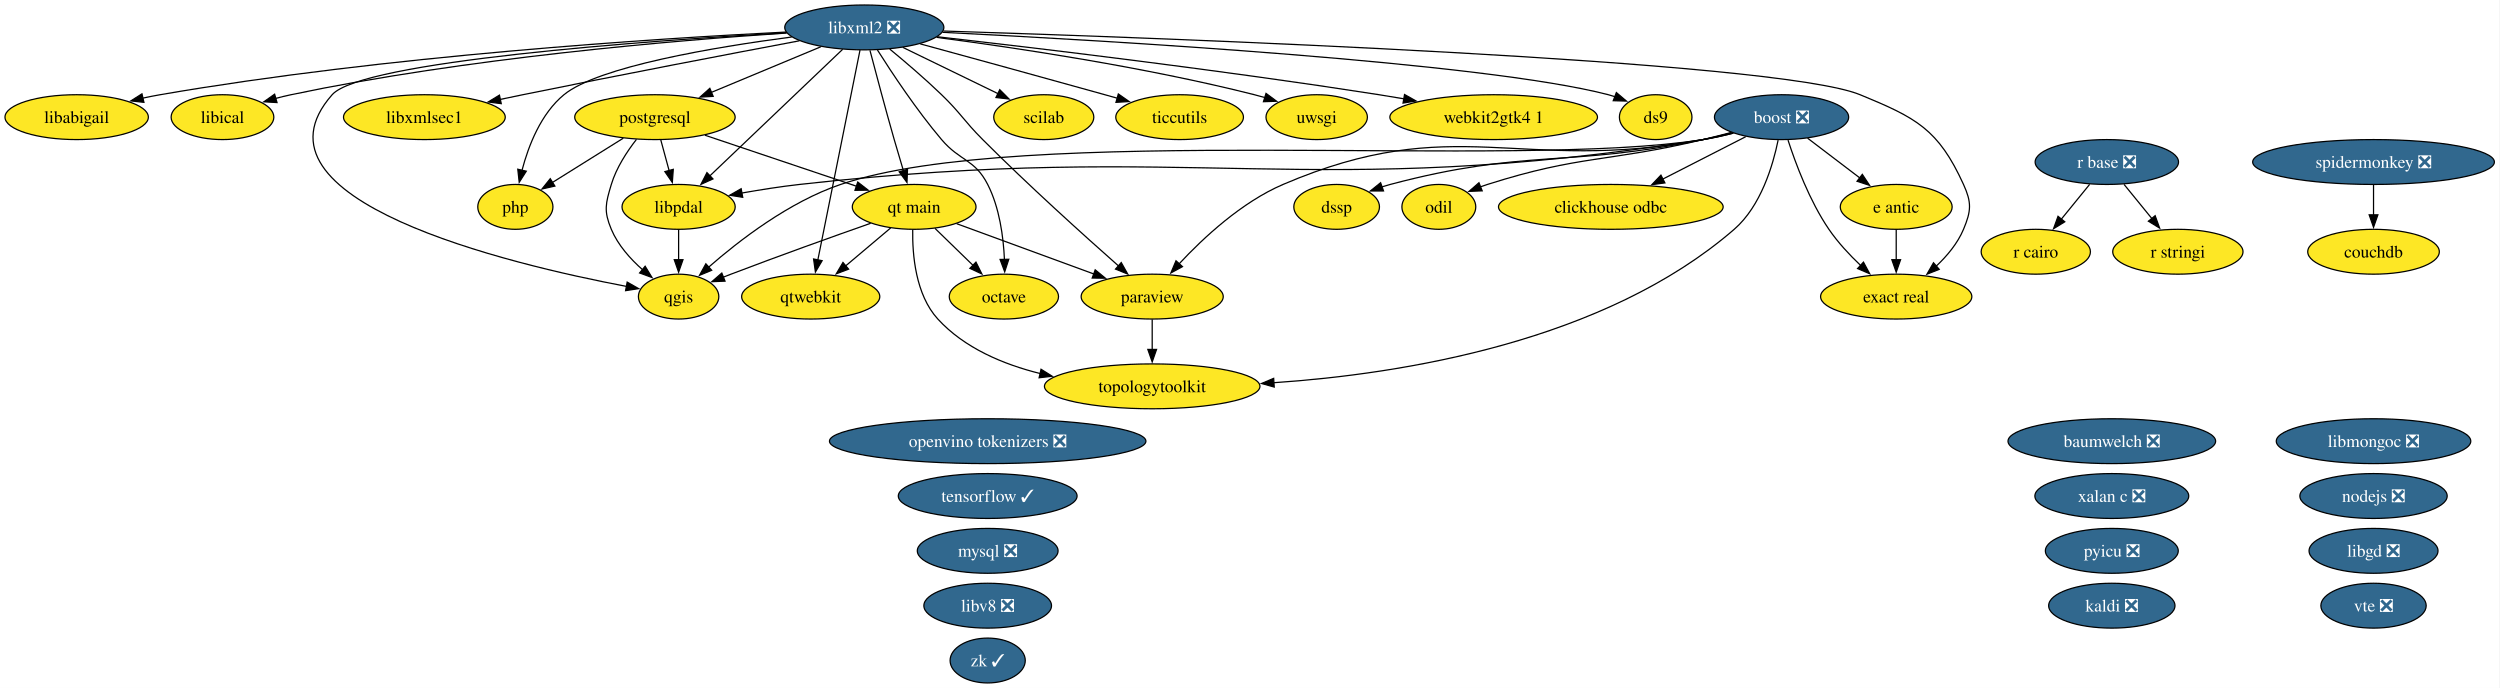
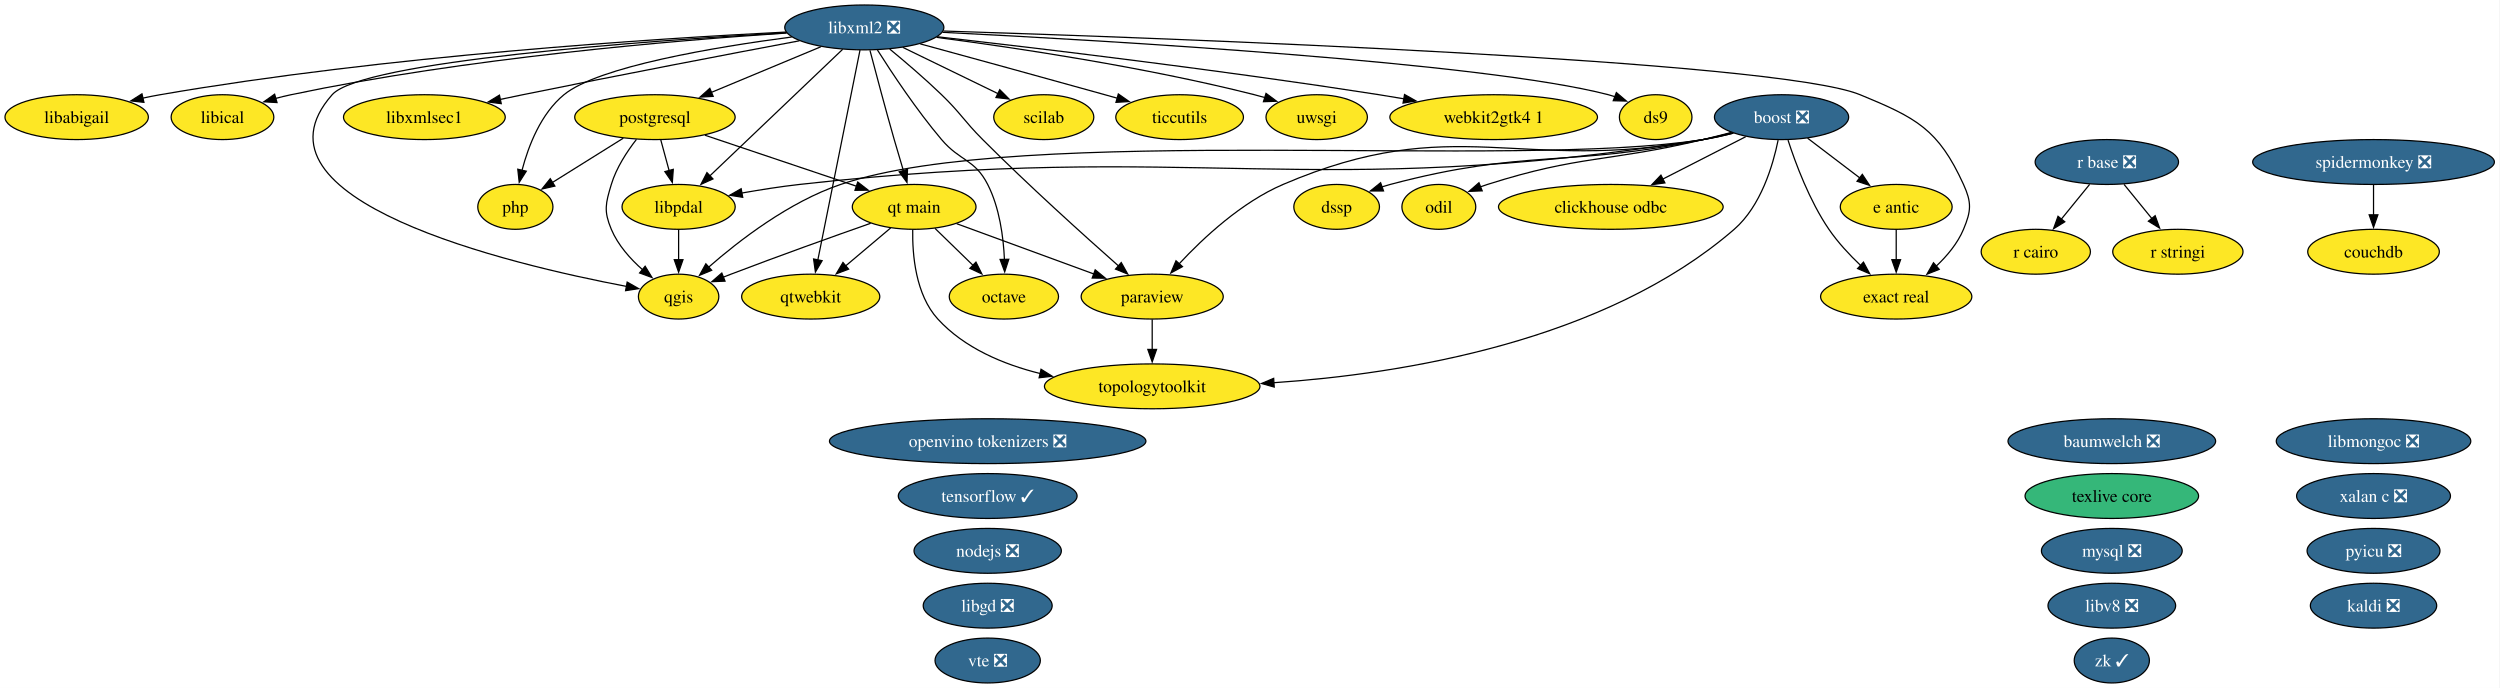
<svg xmlns="http://www.w3.org/2000/svg" xmlns:xlink="http://www.w3.org/1999/xlink" width="2006pt" height="552pt" viewBox="0.00 0.00 2006.00 552.00">
  <g id="graph0" class="graph" transform="scale(1 1) rotate(0) translate(4 548)">
    <polygon fill="white" stroke="none" points="-4,4 -4,-548 2001.5,-548 2001.5,4 -4,4" />
    <g id="node1" class="node">
      <g id="a_node1">
        <a xlink:href="https://github.com/conda-forge/baumwelch-feedstock/pull/25" xlink:title="baumwelch ❎">
          <ellipse fill="#31688e" stroke="black" cx="1690.52" cy="-194" rx="83.3" ry="18" />
          <text xml:space="preserve" text-anchor="middle" x="1690.52" y="-189.32" font-family="Times,serif" font-size="14.00" fill="white">baumwelch ❎</text>
        </a>
      </g>
    </g>
    <g id="node2" class="node">
      <g id="a_node2">
        <a xlink:href="https://github.com/conda-forge/boost-feedstock/pull/281" xlink:title="boost ❎">
          <ellipse fill="#31688e" stroke="black" cx="1425.52" cy="-454" rx="53.84" ry="18" />
          <text xml:space="preserve" text-anchor="middle" x="1425.52" y="-449.32" font-family="Times,serif" font-size="14.00" fill="white">boost ❎</text>
        </a>
      </g>
    </g>
    <g id="node3" class="node">
      <g id="a_node3">
        <a xlink:href="https://github.com/conda-forge/clickhouse-odbc-feedstock" xlink:title="clickhouse odbc">
          <ellipse fill="#fde725" stroke="black" cx="1288.52" cy="-382" rx="90.14" ry="18" />
          <text xml:space="preserve" text-anchor="middle" x="1288.52" y="-377.32" font-family="Times,serif" font-size="14.00">clickhouse odbc</text>
        </a>
      </g>
    </g>
    <g id="edge1" class="edge">
      <path fill="none" stroke="black" d="M1396.8,-438.33C1377.52,-428.47 1351.8,-415.33 1330.26,-404.33" />
      <polygon fill="black" stroke="black" points="1331.92,-401.24 1321.42,-399.81 1328.73,-407.48 1331.92,-401.24" />
    </g>
    <g id="node6" class="node">
      <g id="a_node6">
        <a xlink:href="https://github.com/conda-forge/dssp-feedstock" xlink:title="dssp">
          <ellipse fill="#fde725" stroke="black" cx="1068.52" cy="-382" rx="34.37" ry="18" />
          <text xml:space="preserve" text-anchor="middle" x="1068.52" y="-377.32" font-family="Times,serif" font-size="14.00">dssp</text>
        </a>
      </g>
    </g>
    <g id="edge2" class="edge">
      <path fill="none" stroke="black" d="M1385.7,-441.47C1378.05,-439.48 1370.07,-437.55 1362.52,-436 1252.14,-413.28 1220.45,-428.91 1111.52,-400 1109.28,-399.4 1106.99,-398.73 1104.71,-397.99" />
      <polygon fill="black" stroke="black" points="1106.14,-394.79 1095.54,-394.75 1103.8,-401.39 1106.14,-394.79" />
    </g>
    <g id="node7" class="node">
      <g id="a_node7">
        <a xlink:href="https://github.com/conda-forge/e-antic-feedstock" xlink:title="e antic">
          <ellipse fill="#fde725" stroke="black" cx="1517.52" cy="-382" rx="44.89" ry="18" />
          <text xml:space="preserve" text-anchor="middle" x="1517.52" y="-377.32" font-family="Times,serif" font-size="14.00">e antic</text>
        </a>
      </g>
    </g>
    <g id="edge3" class="edge">
      <path fill="none" stroke="black" d="M1446.4,-437.12C1458.8,-427.68 1474.73,-415.56 1488.36,-405.19" />
      <polygon fill="black" stroke="black" points="1490.32,-408.1 1496.16,-399.26 1486.08,-402.53 1490.32,-408.1" />
    </g>
    <g id="node8" class="node">
      <g id="a_node8">
        <a xlink:href="https://github.com/conda-forge/exact-real-feedstock" xlink:title="exact real">
          <ellipse fill="#fde725" stroke="black" cx="1517.52" cy="-310" rx="60.68" ry="18" />
          <text xml:space="preserve" text-anchor="middle" x="1517.52" y="-305.32" font-family="Times,serif" font-size="14.00">exact real</text>
        </a>
      </g>
    </g>
    <g id="edge4" class="edge">
      <path fill="none" stroke="black" d="M1430.7,-435.59C1436.76,-416.88 1447.98,-386.75 1463.52,-364 1470.65,-353.56 1480.05,-343.48 1489.01,-334.96" />
      <polygon fill="black" stroke="black" points="1491.24,-337.67 1496.25,-328.34 1486.51,-332.5 1491.24,-337.67" />
    </g>
    <g id="node14" class="node">
      <g id="a_node14">
        <a xlink:href="https://github.com/conda-forge/libpdal-feedstock" xlink:title="libpdal">
          <ellipse fill="#fde725" stroke="black" cx="540.52" cy="-382" rx="45.42" ry="18" />
          <text xml:space="preserve" text-anchor="middle" x="540.52" y="-377.32" font-family="Times,serif" font-size="14.00">libpdal</text>
        </a>
      </g>
    </g>
    <g id="edge5" class="edge">
      <path fill="none" stroke="black" d="M1386.82,-441.16C1378.85,-439.12 1370.47,-437.25 1362.52,-436 1043.85,-385.69 958.14,-435.92 637.52,-400 622.36,-398.3 605.98,-395.72 591.07,-393.08" />
      <polygon fill="black" stroke="black" points="591.96,-389.68 581.49,-391.33 590.7,-396.57 591.96,-389.68" />
    </g>
    <g id="node21" class="node">
      <g id="a_node21">
        <a xlink:href="https://github.com/conda-forge/odil-feedstock" xlink:title="odil">
          <ellipse fill="#fde725" stroke="black" cx="1150.52" cy="-382" rx="29.64" ry="18" />
          <text xml:space="preserve" text-anchor="middle" x="1150.52" y="-377.32" font-family="Times,serif" font-size="14.00">odil</text>
        </a>
      </g>
    </g>
    <g id="edge6" class="edge">
      <path fill="none" stroke="black" d="M1385.28,-441.77C1377.74,-439.77 1369.9,-437.76 1362.52,-436 1286.13,-417.76 1264.36,-423.82 1189.52,-400 1187.68,-399.41 1185.81,-398.77 1183.94,-398.09" />
      <polygon fill="black" stroke="black" points="1185.31,-394.87 1174.72,-394.43 1182.72,-401.37 1185.31,-394.87" />
    </g>
    <g id="node23" class="node">
      <g id="a_node23">
        <a xlink:href="https://github.com/conda-forge/paraview-feedstock" xlink:title="paraview">
          <ellipse fill="#fde725" stroke="black" cx="920.52" cy="-310" rx="57" ry="18" />
          <text xml:space="preserve" text-anchor="middle" x="920.52" y="-305.32" font-family="Times,serif" font-size="14.00">paraview</text>
        </a>
      </g>
    </g>
    <g id="edge7" class="edge">
      <path fill="none" stroke="black" d="M1386.08,-441.34C1378.32,-439.34 1370.2,-437.44 1362.52,-436 1214.46,-408.29 1163.98,-459.32 1025.52,-400 992.27,-385.75 961.63,-357.24 942.14,-336.31" />
      <polygon fill="black" stroke="black" points="944.82,-334.05 935.51,-328.99 939.63,-338.75 944.82,-334.05" />
    </g>
    <g id="node27" class="node">
      <g id="a_node27">
        <a xlink:href="https://github.com/conda-forge/qgis-feedstock" xlink:title="qgis">
          <ellipse fill="#fde725" stroke="black" cx="540.52" cy="-310" rx="32.27" ry="18" />
          <text xml:space="preserve" text-anchor="middle" x="540.52" y="-305.32" font-family="Times,serif" font-size="14.00">qgis</text>
        </a>
      </g>
    </g>
    <g id="edge8" class="edge">
      <path fill="none" stroke="black" d="M1386.82,-441.18C1378.85,-439.13 1370.46,-437.26 1362.52,-436 1210.45,-411.81 816.39,-449.34 670.52,-400 629.22,-386.03 588.94,-354.94 564.43,-333.48" />
      <polygon fill="black" stroke="black" points="567.05,-331.13 557.27,-327.06 562.38,-336.34 567.05,-331.13" />
    </g>
-     <g id="node37" class="node">
-       <g id="a_node37">
+     <g id="node38" class="node">
+       <g id="a_node38">
        <a xlink:href="https://github.com/conda-forge/topologytoolkit-feedstock" xlink:title="topologytoolkit">
          <ellipse fill="#fde725" stroke="black" cx="920.52" cy="-238" rx="86.46" ry="18" />
          <text xml:space="preserve" text-anchor="middle" x="920.52" y="-233.32" font-family="Times,serif" font-size="14.00">topologytoolkit</text>
        </a>
      </g>
    </g>
    <g id="edge9" class="edge">
      <path fill="none" stroke="black" d="M1422.77,-435.59C1418.66,-415.43 1408.97,-382.6 1387.52,-364 1283.62,-273.9 1121.4,-247.93 1018.09,-240.91" />
      <polygon fill="black" stroke="black" points="1018.43,-237.42 1008.24,-240.29 1018,-244.41 1018.43,-237.42" />
    </g>
    <g id="node4" class="node">
      <g id="a_node4">
        <a xlink:href="https://github.com/conda-forge/couchdb-feedstock" xlink:title="couchdb">
          <ellipse fill="#fde725" stroke="black" cx="1900.52" cy="-346" rx="52.79" ry="18" />
          <text xml:space="preserve" text-anchor="middle" x="1900.52" y="-341.32" font-family="Times,serif" font-size="14.00">couchdb</text>
        </a>
      </g>
    </g>
    <g id="node5" class="node">
      <g id="a_node5">
        <a xlink:href="https://github.com/conda-forge/ds9-feedstock" xlink:title="ds9">
          <ellipse fill="#fde725" stroke="black" cx="1324.52" cy="-454" rx="29.11" ry="18" />
          <text xml:space="preserve" text-anchor="middle" x="1324.52" y="-449.32" font-family="Times,serif" font-size="14.00">ds9</text>
        </a>
      </g>
    </g>
    <g id="edge10" class="edge">
      <path fill="none" stroke="black" d="M1517.52,-363.7C1517.52,-356.41 1517.52,-347.73 1517.52,-339.54" />
      <polygon fill="black" stroke="black" points="1521.02,-339.62 1517.52,-329.62 1514.02,-339.62 1521.02,-339.62" />
    </g>
    <g id="node9" class="node">
      <g id="a_node9">
        <a xlink:href="https://github.com/conda-forge/kaldi-feedstock/pull/68" xlink:title="kaldi ❎">
-           <ellipse fill="#31688e" stroke="black" cx="1690.52" cy="-62" rx="50.68" ry="18" />
-           <text xml:space="preserve" text-anchor="middle" x="1690.52" y="-57.33" font-family="Times,serif" font-size="14.00" fill="white">kaldi ❎</text>
+           <ellipse fill="#31688e" stroke="black" cx="1900.52" cy="-62" rx="50.68" ry="18" />
+           <text xml:space="preserve" text-anchor="middle" x="1900.52" y="-57.33" font-family="Times,serif" font-size="14.00" fill="white">kaldi ❎</text>
        </a>
      </g>
    </g>
    <g id="node10" class="node">
      <g id="a_node10">
        <a xlink:href="https://github.com/conda-forge/libabigail-feedstock" xlink:title="libabigail">
          <ellipse fill="#fde725" stroke="black" cx="57.52" cy="-454" rx="57.52" ry="18" />
          <text xml:space="preserve" text-anchor="middle" x="57.52" y="-449.32" font-family="Times,serif" font-size="14.00">libabigail</text>
        </a>
      </g>
    </g>
    <g id="node11" class="node">
      <g id="a_node11">
        <a xlink:href="https://github.com/conda-forge/libgd-feedstock/pull/58" xlink:title="libgd ❎">
-           <ellipse fill="#31688e" stroke="black" cx="1900.52" cy="-106" rx="51.73" ry="18" />
-           <text xml:space="preserve" text-anchor="middle" x="1900.52" y="-101.33" font-family="Times,serif" font-size="14.00" fill="white">libgd ❎</text>
+           <ellipse fill="#31688e" stroke="black" cx="788.52" cy="-62" rx="51.73" ry="18" />
+           <text xml:space="preserve" text-anchor="middle" x="788.52" y="-57.33" font-family="Times,serif" font-size="14.00" fill="white">libgd ❎</text>
        </a>
      </g>
    </g>
    <g id="node12" class="node">
      <g id="a_node12">
        <a xlink:href="https://github.com/conda-forge/libical-feedstock" xlink:title="libical">
          <ellipse fill="#fde725" stroke="black" cx="174.52" cy="-454" rx="41.21" ry="18" />
          <text xml:space="preserve" text-anchor="middle" x="174.52" y="-449.32" font-family="Times,serif" font-size="14.00">libical</text>
        </a>
      </g>
    </g>
    <g id="node13" class="node">
      <g id="a_node13">
        <a xlink:href="https://github.com/conda-forge/libmongoc-feedstock/pull/36" xlink:title="libmongoc ❎">
          <ellipse fill="#31688e" stroke="black" cx="1900.52" cy="-194" rx="78.04" ry="18" />
          <text xml:space="preserve" text-anchor="middle" x="1900.52" y="-189.32" font-family="Times,serif" font-size="14.00" fill="white">libmongoc ❎</text>
        </a>
      </g>
    </g>
    <g id="edge11" class="edge">
      <path fill="none" stroke="black" d="M540.52,-363.7C540.52,-356.41 540.52,-347.73 540.52,-339.54" />
      <polygon fill="black" stroke="black" points="544.02,-339.62 540.52,-329.62 537.02,-339.62 544.02,-339.62" />
    </g>
    <g id="node15" class="node">
      <g id="a_node15">
        <a xlink:href="https://github.com/conda-forge/libv8-feedstock/pull/90" xlink:title="libv8 ❎">
-           <ellipse fill="#31688e" stroke="black" cx="788.52" cy="-62" rx="51.21" ry="18" />
-           <text xml:space="preserve" text-anchor="middle" x="788.52" y="-57.33" font-family="Times,serif" font-size="14.00" fill="white">libv8 ❎</text>
+           <ellipse fill="#31688e" stroke="black" cx="1690.52" cy="-62" rx="51.21" ry="18" />
+           <text xml:space="preserve" text-anchor="middle" x="1690.52" y="-57.33" font-family="Times,serif" font-size="14.00" fill="white">libv8 ❎</text>
        </a>
      </g>
    </g>
    <g id="node16" class="node">
      <g id="a_node16">
        <a xlink:href="https://github.com/conda-forge/libxml2-feedstock/pull/182" xlink:title="libxml2 ❎">
          <ellipse fill="#31688e" stroke="black" cx="689.52" cy="-526" rx="63.83" ry="18" />
          <text xml:space="preserve" text-anchor="middle" x="689.52" y="-521.33" font-family="Times,serif" font-size="14.00" fill="white">libxml2 ❎</text>
        </a>
      </g>
    </g>
    <g id="edge12" class="edge">
      <path fill="none" stroke="black" d="M752.22,-522.07C884.22,-515.46 1186.83,-497.95 1286.52,-472 1288.27,-471.55 1290.03,-471.02 1291.8,-470.44" />
      <polygon fill="black" stroke="black" points="1292.97,-473.74 1301.05,-466.89 1290.46,-467.2 1292.97,-473.74" />
    </g>
    <g id="edge13" class="edge">
      <path fill="none" stroke="black" d="M753,-523.11C930.13,-517.52 1421.27,-499.68 1488.52,-472 1533.68,-453.42 1551.25,-444.43 1571.52,-400 1578.16,-385.44 1577.71,-378.75 1571.52,-364 1566.78,-352.71 1558.34,-342.61 1549.51,-334.34" />
      <polygon fill="black" stroke="black" points="1552.03,-331.89 1542.18,-327.98 1547.44,-337.18 1552.03,-331.89" />
    </g>
    <g id="edge14" class="edge">
      <path fill="none" stroke="black" d="M626.82,-522.29C522.12,-517.07 305.34,-503.23 124.52,-472 119.93,-471.21 115.19,-470.26 110.46,-469.23" />
      <polygon fill="black" stroke="black" points="111.49,-465.88 100.96,-467.04 109.91,-472.7 111.49,-465.88" />
    </g>
    <g id="edge15" class="edge">
      <path fill="none" stroke="black" d="M627.18,-521.49C538.19,-515.64 369.95,-501.53 229.52,-472 225.47,-471.15 221.29,-470.13 217.12,-469.01" />
      <polygon fill="black" stroke="black" points="218.28,-465.7 207.71,-466.32 216.36,-472.43 218.28,-465.7" />
    </g>
    <g id="edge16" class="edge">
      <path fill="none" stroke="black" d="M672.14,-508.43C645.75,-483.29 595.49,-435.38 565.29,-406.6" />
      <polygon fill="black" stroke="black" points="568.09,-404.44 558.43,-400.07 563.26,-409.5 568.09,-404.44" />
    </g>
    <g id="node17" class="node">
      <g id="a_node17">
        <a xlink:href="https://github.com/conda-forge/libxmlsec1-feedstock" xlink:title="libxmlsec1">
          <ellipse fill="#fde725" stroke="black" cx="336.52" cy="-454" rx="64.89" ry="18" />
          <text xml:space="preserve" text-anchor="middle" x="336.52" y="-449.32" font-family="Times,serif" font-size="14.00">libxmlsec1</text>
        </a>
      </g>
    </g>
    <g id="edge17" class="edge">
      <path fill="none" stroke="black" d="M637.44,-515.26C582.27,-504.87 492.66,-487.76 415.52,-472 409.59,-470.79 403.42,-469.5 397.25,-468.2" />
      <polygon fill="black" stroke="black" points="398.21,-464.83 387.7,-466.17 396.75,-471.67 398.21,-464.83" />
    </g>
    <g id="node20" class="node">
      <g id="a_node20">
        <a xlink:href="https://github.com/conda-forge/octave-feedstock" xlink:title="octave">
          <ellipse fill="#fde725" stroke="black" cx="801.52" cy="-310" rx="43.84" ry="18" />
          <text xml:space="preserve" text-anchor="middle" x="801.52" y="-305.32" font-family="Times,serif" font-size="14.00">octave</text>
        </a>
      </g>
    </g>
    <g id="edge18" class="edge">
      <path fill="none" stroke="black" d="M700.05,-507.9C711.71,-489.45 731.54,-459.55 751.52,-436 766.37,-418.51 778.09,-420.43 788.52,-400 798.03,-381.38 801.15,-357.89 801.96,-339.72" />
      <polygon fill="black" stroke="black" points="805.45,-339.97 802.17,-329.9 798.46,-339.82 805.45,-339.97" />
    </g>
    <g id="edge19" class="edge">
      <path fill="none" stroke="black" d="M709.89,-508.65C722.26,-498.46 738.18,-484.89 751.52,-472 767.13,-456.92 769.18,-451.36 784.52,-436 821.12,-399.35 865.68,-359.19 893.58,-334.53" />
      <polygon fill="black" stroke="black" points="895.69,-337.34 900.88,-328.1 891.07,-332.08 895.69,-337.34" />
    </g>
    <g id="node24" class="node">
      <g id="a_node24">
        <a xlink:href="https://github.com/conda-forge/php-feedstock" xlink:title="php">
          <ellipse fill="#fde725" stroke="black" cx="409.52" cy="-382" rx="30.16" ry="18" />
          <text xml:space="preserve" text-anchor="middle" x="409.52" y="-377.32" font-family="Times,serif" font-size="14.00">php</text>
        </a>
      </g>
    </g>
    <g id="edge20" class="edge">
      <path fill="none" stroke="black" d="M631.3,-518.32C569.18,-510.14 476.01,-494.55 448.52,-472 430.07,-456.86 420.11,-431.28 414.88,-411.42" />
      <polygon fill="black" stroke="black" points="418.29,-410.64 412.61,-401.7 411.47,-412.23 418.29,-410.64" />
    </g>
    <g id="node25" class="node">
      <g id="a_node25">
        <a xlink:href="https://github.com/conda-forge/postgresql-feedstock" xlink:title="postgresql">
          <ellipse fill="#fde725" stroke="black" cx="521.52" cy="-454" rx="64.36" ry="18" />
          <text xml:space="preserve" text-anchor="middle" x="521.52" y="-449.32" font-family="Times,serif" font-size="14.00">postgresql</text>
        </a>
      </g>
    </g>
    <g id="edge21" class="edge">
      <path fill="none" stroke="black" d="M654.71,-510.5C629.26,-499.89 594.5,-485.41 566.87,-473.9" />
      <polygon fill="black" stroke="black" points="568.26,-470.68 557.68,-470.07 565.57,-477.14 568.26,-470.68" />
    </g>
    <g id="edge22" class="edge">
      <path fill="none" stroke="black" d="M627.25,-521.76C514.58,-515.25 286.26,-498.87 262.52,-472 187.9,-387.54 404.29,-336.1 498.77,-318.18" />
      <polygon fill="black" stroke="black" points="499.25,-321.65 508.44,-316.39 497.97,-314.77 499.25,-321.65" />
    </g>
    <g id="node28" class="node">
      <g id="a_node28">
        <a xlink:href="https://github.com/conda-forge/qt-main-feedstock" xlink:title="qt main">
          <ellipse fill="#fde725" stroke="black" cx="729.52" cy="-382" rx="49.63" ry="18" />
          <text xml:space="preserve" text-anchor="middle" x="729.52" y="-377.32" font-family="Times,serif" font-size="14.00">qt main</text>
        </a>
      </g>
    </g>
    <g id="edge23" class="edge">
      <path fill="none" stroke="black" d="M694.06,-507.56C698.78,-489.59 706.44,-460.77 713.52,-436 715.85,-427.83 718.48,-418.99 720.93,-410.91" />
      <polygon fill="black" stroke="black" points="724.2,-412.18 723.76,-401.6 717.5,-410.14 724.2,-412.18" />
    </g>
    <g id="node29" class="node">
      <g id="a_node29">
        <a xlink:href="https://github.com/conda-forge/qtwebkit-feedstock" xlink:title="qtwebkit">
          <ellipse fill="#fde725" stroke="black" cx="646.52" cy="-310" rx="55.42" ry="18" />
          <text xml:space="preserve" text-anchor="middle" x="646.52" y="-305.32" font-family="Times,serif" font-size="14.00">qtwebkit</text>
        </a>
      </g>
    </g>
    <g id="edge24" class="edge">
      <path fill="none" stroke="black" d="M686.08,-507.85C678.68,-471.07 661.25,-384.29 652.2,-339.24" />
      <polygon fill="black" stroke="black" points="655.68,-338.83 650.28,-329.72 648.82,-340.21 655.68,-338.83" />
    </g>
    <g id="node33" class="node">
      <g id="a_node33">
        <a xlink:href="https://github.com/conda-forge/scilab-feedstock" xlink:title="scilab">
          <ellipse fill="#fde725" stroke="black" cx="833.52" cy="-454" rx="40.16" ry="18" />
          <text xml:space="preserve" text-anchor="middle" x="833.52" y="-449.32" font-family="Times,serif" font-size="14.00">scilab</text>
        </a>
      </g>
    </g>
    <g id="edge25" class="edge">
      <path fill="none" stroke="black" d="M720.41,-509.98C742.77,-499.11 773.09,-484.38 796.7,-472.9" />
      <polygon fill="black" stroke="black" points="798.21,-476.06 805.67,-468.54 795.15,-469.76 798.21,-476.06" />
    </g>
-     <g id="node36" class="node">
-       <g id="a_node36">
+     <g id="node37" class="node">
+       <g id="a_node37">
        <a xlink:href="https://github.com/conda-forge/ticcutils-feedstock" xlink:title="ticcutils">
          <ellipse fill="#fde725" stroke="black" cx="942.52" cy="-454" rx="51.21" ry="18" />
          <text xml:space="preserve" text-anchor="middle" x="942.52" y="-449.32" font-family="Times,serif" font-size="14.00">ticcutils</text>
        </a>
      </g>
    </g>
    <g id="edge26" class="edge">
      <path fill="none" stroke="black" d="M734.4,-512.79C773.53,-502.11 831.82,-486.15 882.52,-472 885.8,-471.08 889.19,-470.14 892.6,-469.18" />
      <polygon fill="black" stroke="black" points="893.35,-472.6 902.02,-466.52 891.45,-465.87 893.35,-472.6" />
    </g>
-     <g id="node38" class="node">
-       <g id="a_node38">
+     <g id="node39" class="node">
+       <g id="a_node39">
        <a xlink:href="https://github.com/conda-forge/uwsgi-feedstock" xlink:title="uwsgi">
          <ellipse fill="#fde725" stroke="black" cx="1052.52" cy="-454" rx="40.69" ry="18" />
          <text xml:space="preserve" text-anchor="middle" x="1052.52" y="-449.32" font-family="Times,serif" font-size="14.00">uwsgi</text>
        </a>
      </g>
    </g>
    <g id="edge27" class="edge">
      <path fill="none" stroke="black" d="M747.5,-518.01C810.77,-509.73 914.76,-494.2 1002.52,-472 1005.28,-471.3 1008.11,-470.52 1010.95,-469.69" />
      <polygon fill="black" stroke="black" points="1011.86,-473.07 1020.37,-466.75 1009.78,-466.39 1011.86,-473.07" />
    </g>
-     <g id="node40" class="node">
-       <g id="a_node40">
+     <g id="node41" class="node">
+       <g id="a_node41">
        <a xlink:href="https://github.com/conda-forge/webkit2gtk4.1-feedstock" xlink:title="webkit2gtk4 1">
          <ellipse fill="#fde725" stroke="black" cx="1194.52" cy="-454" rx="83.3" ry="18" />
          <text xml:space="preserve" text-anchor="middle" x="1194.52" y="-449.32" font-family="Times,serif" font-size="14.00">webkit2gtk4 1</text>
        </a>
      </g>
    </g>
    <g id="edge28" class="edge">
      <path fill="none" stroke="black" d="M748.14,-518.51C828.33,-509.39 976.64,-491.69 1102.52,-472 1109,-470.99 1115.72,-469.87 1122.45,-468.71" />
      <polygon fill="black" stroke="black" points="1123,-472.17 1132.24,-466.98 1121.79,-465.27 1123,-472.17" />
    </g>
    <g id="node18" class="node">
      <g id="a_node18">
        <a xlink:href="https://github.com/conda-forge/mysql-feedstock/pull/127" xlink:title="mysql ❎">
-           <ellipse fill="#31688e" stroke="black" cx="788.52" cy="-106" rx="56.47" ry="18" />
-           <text xml:space="preserve" text-anchor="middle" x="788.52" y="-101.33" font-family="Times,serif" font-size="14.00" fill="white">mysql ❎</text>
+           <ellipse fill="#31688e" stroke="black" cx="1690.52" cy="-106" rx="56.47" ry="18" />
+           <text xml:space="preserve" text-anchor="middle" x="1690.52" y="-101.33" font-family="Times,serif" font-size="14.00" fill="white">mysql ❎</text>
        </a>
      </g>
    </g>
    <g id="node19" class="node">
      <g id="a_node19">
        <a xlink:href="https://github.com/conda-forge/nodejs-feedstock/pull/527" xlink:title="nodejs ❎">
-           <ellipse fill="#31688e" stroke="black" cx="1900.52" cy="-150" rx="59.1" ry="18" />
-           <text xml:space="preserve" text-anchor="middle" x="1900.52" y="-145.32" font-family="Times,serif" font-size="14.00" fill="white">nodejs ❎</text>
+           <ellipse fill="#31688e" stroke="black" cx="788.52" cy="-106" rx="59.1" ry="18" />
+           <text xml:space="preserve" text-anchor="middle" x="788.52" y="-101.33" font-family="Times,serif" font-size="14.00" fill="white">nodejs ❎</text>
        </a>
      </g>
    </g>
    <g id="node22" class="node">
      <g id="a_node22">
        <a xlink:href="https://github.com/conda-forge/openvino-tokenizers-feedstock/pull/74" xlink:title="openvino tokenizers ❎">
          <ellipse fill="#31688e" stroke="black" cx="788.52" cy="-194" rx="126.97" ry="18" />
          <text xml:space="preserve" text-anchor="middle" x="788.52" y="-189.32" font-family="Times,serif" font-size="14.00" fill="white">openvino tokenizers ❎</text>
        </a>
      </g>
    </g>
    <g id="edge29" class="edge">
      <path fill="none" stroke="black" d="M920.52,-291.7C920.52,-284.41 920.52,-275.73 920.52,-267.54" />
      <polygon fill="black" stroke="black" points="924.02,-267.62 920.52,-257.62 917.02,-267.62 924.02,-267.62" />
    </g>
    <g id="edge30" class="edge">
      <path fill="none" stroke="black" d="M526.22,-435.7C528.24,-428.24 530.66,-419.32 532.93,-410.97" />
      <polygon fill="black" stroke="black" points="536.24,-412.13 535.48,-401.57 529.48,-410.3 536.24,-412.13" />
    </g>
    <g id="edge31" class="edge">
      <path fill="none" stroke="black" d="M496.11,-437.12C479.12,-426.5 456.71,-412.49 438.94,-401.39" />
      <polygon fill="black" stroke="black" points="441.24,-398.69 430.9,-396.36 437.53,-404.63 441.24,-398.69" />
    </g>
    <g id="edge32" class="edge">
      <path fill="none" stroke="black" d="M506.7,-436.17C499.06,-426.35 490.52,-413.31 486.52,-400 481.92,-384.68 480.33,-378.75 486.52,-364 491.83,-351.35 501.79,-340.21 511.73,-331.44" />
      <polygon fill="black" stroke="black" points="513.66,-334.38 519.16,-325.33 509.21,-328.97 513.66,-334.38" />
    </g>
    <g id="edge33" class="edge">
      <path fill="none" stroke="black" d="M561.63,-439.5C596.4,-427.8 646.72,-410.87 683.2,-398.59" />
      <polygon fill="black" stroke="black" points="684.25,-401.93 692.61,-395.42 682.02,-395.29 684.25,-401.93" />
    </g>
    <g id="node26" class="node">
      <g id="a_node26">
        <a xlink:href="https://github.com/conda-forge/pyicu-feedstock/pull/77" xlink:title="pyicu ❎">
-           <ellipse fill="#31688e" stroke="black" cx="1690.52" cy="-106" rx="53.31" ry="18" />
-           <text xml:space="preserve" text-anchor="middle" x="1690.52" y="-101.33" font-family="Times,serif" font-size="14.00" fill="white">pyicu ❎</text>
+           <ellipse fill="#31688e" stroke="black" cx="1900.52" cy="-106" rx="53.31" ry="18" />
+           <text xml:space="preserve" text-anchor="middle" x="1900.52" y="-101.33" font-family="Times,serif" font-size="14.00" fill="white">pyicu ❎</text>
        </a>
      </g>
    </g>
    <g id="edge34" class="edge">
      <path fill="none" stroke="black" d="M746.22,-364.76C755.31,-355.93 766.72,-344.83 776.82,-335.01" />
      <polygon fill="black" stroke="black" points="779.1,-337.68 783.83,-328.2 774.22,-332.66 779.1,-337.68" />
    </g>
    <g id="edge35" class="edge">
      <path fill="none" stroke="black" d="M763.67,-368.49C794.36,-357.24 839.72,-340.61 873.77,-328.13" />
      <polygon fill="black" stroke="black" points="874.79,-331.49 882.98,-324.76 872.38,-324.91 874.79,-331.49" />
    </g>
    <g id="edge36" class="edge">
      <path fill="none" stroke="black" d="M694.63,-368.85C664.76,-358.34 620.66,-342.59 582.52,-328 580.48,-327.22 578.39,-326.41 576.29,-325.58" />
      <polygon fill="black" stroke="black" points="577.77,-322.41 567.18,-321.97 575.18,-328.91 577.77,-322.41" />
    </g>
    <g id="edge37" class="edge">
      <path fill="none" stroke="black" d="M710.69,-365.12C700.02,-356.12 686.46,-344.68 674.56,-334.65" />
      <polygon fill="black" stroke="black" points="676.91,-332.05 667.01,-328.28 672.4,-337.41 676.91,-332.05" />
    </g>
    <g id="edge38" class="edge">
      <path fill="none" stroke="black" d="M728.36,-363.62C728.02,-343.79 730.6,-311.58 748.52,-292 769.75,-268.8 800.87,-255.65 830.82,-248.23" />
      <polygon fill="black" stroke="black" points="831.33,-251.71 840.31,-246.09 829.78,-244.88 831.33,-251.71" />
    </g>
    <g id="node30" class="node">
      <g id="a_node30">
        <a xlink:href="https://github.com/conda-forge/r-base-feedstock/pull/440" xlink:title="r base ❎">
          <ellipse fill="#31688e" stroke="black" cx="1686.52" cy="-418" rx="57.52" ry="18" />
          <text xml:space="preserve" text-anchor="middle" x="1686.52" y="-413.32" font-family="Times,serif" font-size="14.00" fill="white">r base ❎</text>
        </a>
      </g>
    </g>
    <g id="node31" class="node">
      <g id="a_node31">
        <a xlink:href="https://github.com/conda-forge/r-cairo-feedstock" xlink:title="r cairo">
          <ellipse fill="#fde725" stroke="black" cx="1629.52" cy="-346" rx="43.84" ry="18" />
          <text xml:space="preserve" text-anchor="middle" x="1629.52" y="-341.32" font-family="Times,serif" font-size="14.00">r cairo</text>
        </a>
      </g>
    </g>
    <g id="edge39" class="edge">
      <path fill="none" stroke="black" d="M1672.72,-400.05C1665.9,-391.68 1657.54,-381.4 1649.99,-372.13" />
      <polygon fill="black" stroke="black" points="1652.78,-370.03 1643.76,-364.48 1647.36,-374.45 1652.78,-370.03" />
    </g>
    <g id="node32" class="node">
      <g id="a_node32">
        <a xlink:href="https://github.com/conda-forge/r-stringi-feedstock" xlink:title="r stringi">
          <ellipse fill="#fde725" stroke="black" cx="1743.52" cy="-346" rx="52.26" ry="18" />
          <text xml:space="preserve" text-anchor="middle" x="1743.52" y="-341.32" font-family="Times,serif" font-size="14.00">r stringi</text>
        </a>
      </g>
    </g>
    <g id="edge40" class="edge">
      <path fill="none" stroke="black" d="M1700.32,-400.05C1707.04,-391.8 1715.26,-381.7 1722.73,-372.54" />
      <polygon fill="black" stroke="black" points="1725.29,-374.93 1728.89,-364.96 1719.87,-370.51 1725.29,-374.93" />
    </g>
    <g id="node34" class="node">
      <g id="a_node34">
        <a xlink:href="https://github.com/conda-forge/spidermonkey-feedstock/pull/15" xlink:title="spidermonkey ❎">
          <ellipse fill="#31688e" stroke="black" cx="1900.52" cy="-418" rx="96.98" ry="18" />
          <text xml:space="preserve" text-anchor="middle" x="1900.52" y="-413.32" font-family="Times,serif" font-size="14.00" fill="white">spidermonkey ❎</text>
        </a>
      </g>
    </g>
    <g id="edge41" class="edge">
      <path fill="none" stroke="black" d="M1900.52,-399.7C1900.52,-392.41 1900.52,-383.73 1900.52,-375.54" />
      <polygon fill="black" stroke="black" points="1904.02,-375.62 1900.52,-365.62 1897.02,-375.62 1904.02,-375.62" />
    </g>
    <g id="node35" class="node">
      <g id="a_node35">
        <a xlink:href="https://github.com/conda-forge/tensorflow-feedstock/pull/509" xlink:title="tensorflow ✓">
          <ellipse fill="#31688e" stroke="black" cx="788.52" cy="-150" rx="71.73" ry="18" />
          <text xml:space="preserve" text-anchor="middle" x="788.52" y="-145.32" font-family="Times,serif" font-size="14.00" fill="white">tensorflow ✓</text>
        </a>
      </g>
    </g>
-     <g id="node39" class="node">
-       <g id="a_node39">
+     <g id="node36" class="node">
+       <g id="a_node36">
+         <a xlink:href="https://github.com/conda-forge/texlive-core-feedstock" xlink:title="texlive core">
+           <ellipse fill="#35b779" stroke="black" cx="1690.52" cy="-150" rx="69.62" ry="18" />
+           <text xml:space="preserve" text-anchor="middle" x="1690.52" y="-145.32" font-family="Times,serif" font-size="14.00">texlive core</text>
+         </a>
+       </g>
+     </g>
+     <g id="node40" class="node">
+       <g id="a_node40">
        <a xlink:href="https://github.com/conda-forge/vte-feedstock/pull/6" xlink:title="vte ❎">
-           <ellipse fill="#31688e" stroke="black" cx="1900.52" cy="-62" rx="42.26" ry="18" />
-           <text xml:space="preserve" text-anchor="middle" x="1900.52" y="-57.33" font-family="Times,serif" font-size="14.00" fill="white">vte ❎</text>
-         </a>
-       </g>
-     </g>
-     <g id="node41" class="node">
-       <g id="a_node41">
-         <a xlink:href="https://github.com/conda-forge/xalan-c-feedstock/pull/14" xlink:title="xalan c ❎">
-           <ellipse fill="#31688e" stroke="black" cx="1690.52" cy="-150" rx="61.73" ry="18" />
-           <text xml:space="preserve" text-anchor="middle" x="1690.52" y="-145.32" font-family="Times,serif" font-size="14.00" fill="white">xalan c ❎</text>
+           <ellipse fill="#31688e" stroke="black" cx="788.52" cy="-18" rx="42.26" ry="18" />
+           <text xml:space="preserve" text-anchor="middle" x="788.52" y="-13.32" font-family="Times,serif" font-size="14.00" fill="white">vte ❎</text>
        </a>
      </g>
    </g>
    <g id="node42" class="node">
      <g id="a_node42">
+         <a xlink:href="https://github.com/conda-forge/xalan-c-feedstock/pull/14" xlink:title="xalan c ❎">
+           <ellipse fill="#31688e" stroke="black" cx="1900.52" cy="-150" rx="61.73" ry="18" />
+           <text xml:space="preserve" text-anchor="middle" x="1900.52" y="-145.32" font-family="Times,serif" font-size="14.00" fill="white">xalan c ❎</text>
+         </a>
+       </g>
+     </g>
+     <g id="node43" class="node">
+       <g id="a_node43">
        <a xlink:href="https://github.com/conda-forge/zk-feedstock/pull/16" xlink:title="zk ✓">
-           <ellipse fill="#31688e" stroke="black" cx="788.52" cy="-18" rx="30.16" ry="18" />
-           <text xml:space="preserve" text-anchor="middle" x="788.52" y="-13.32" font-family="Times,serif" font-size="14.00" fill="white">zk ✓</text>
+           <ellipse fill="#31688e" stroke="black" cx="1690.52" cy="-18" rx="30.16" ry="18" />
+           <text xml:space="preserve" text-anchor="middle" x="1690.52" y="-13.32" font-family="Times,serif" font-size="14.00" fill="white">zk ✓</text>
        </a>
      </g>
    </g>
  </g>
</svg>
